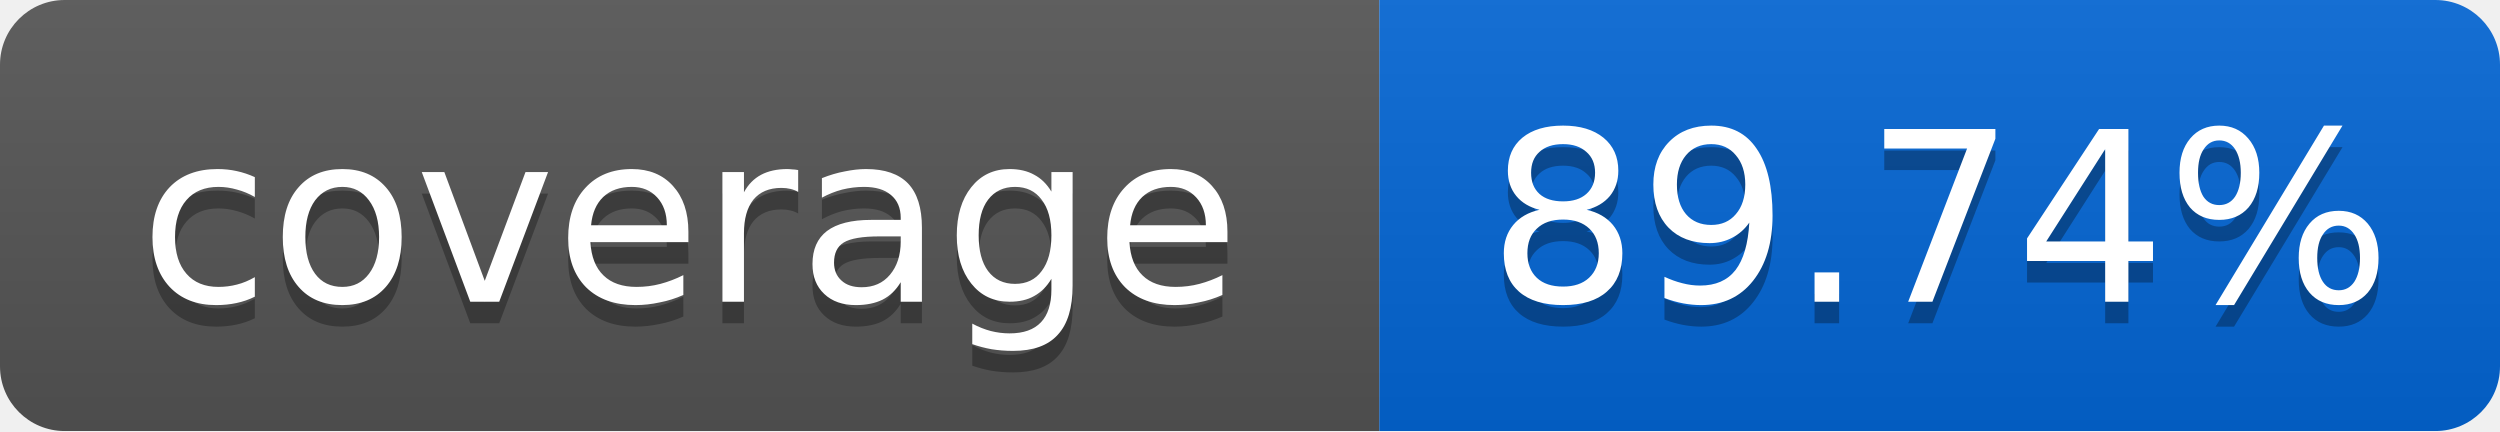
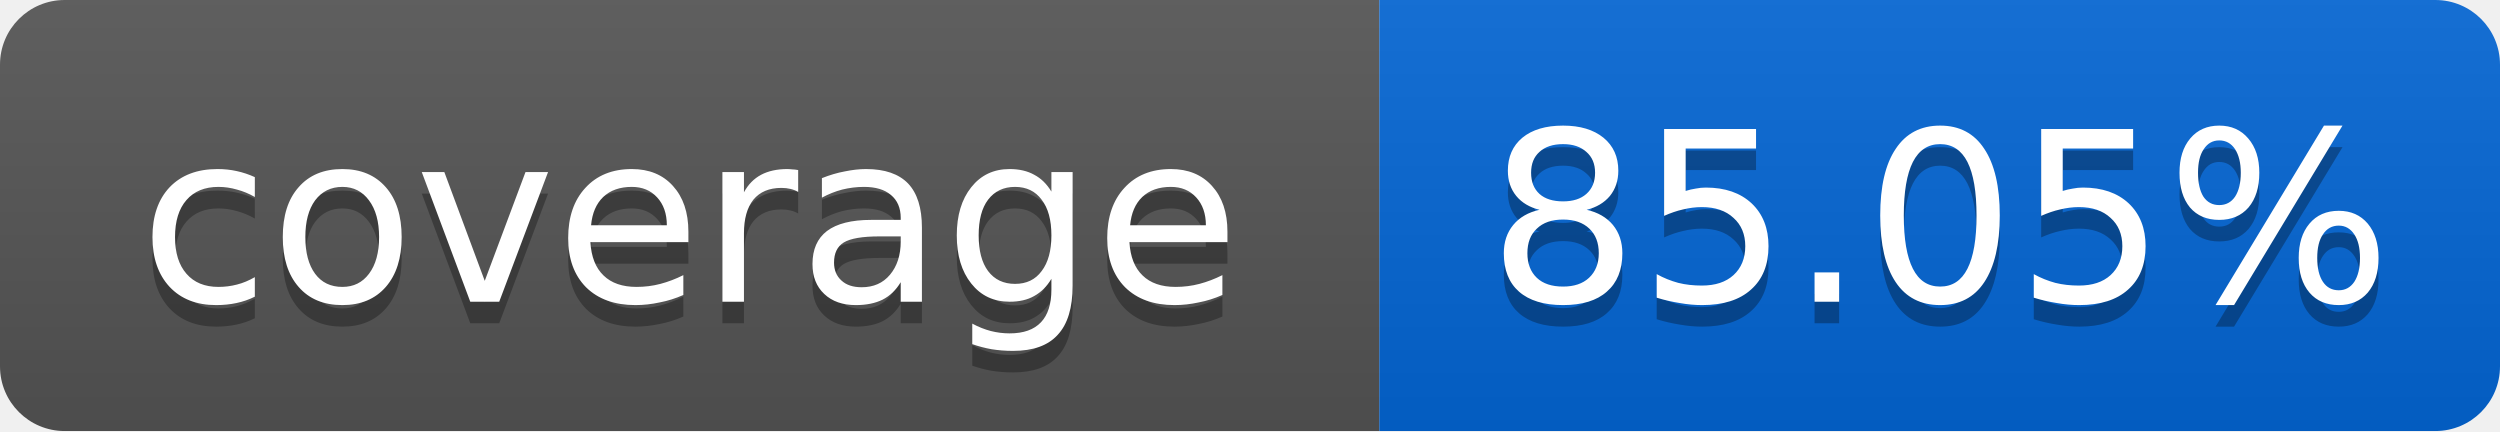
<svg xmlns="http://www.w3.org/2000/svg" width="116" height="20">
  <linearGradient id="smooth" x2="0" y2="100%">
    <stop offset="0" stop-color="#bbb" stop-opacity=".1" />
    <stop offset="1" stop-opacity=".1" />
  </linearGradient>
  <mask id="round">
    <rect width="116" height="20" rx="3" fill="#fff" />
  </mask>
  <g mask="url(#round)">
    <rect width="64" height="20" fill="#555" />
    <rect x="64" width="52" height="20" fill="#0366D6" />
    <rect width="116" height="20" fill="url(#smooth)" />
  </g>
  <g fill="#fff" text-anchor="middle" font-family="DejaVu Sans,Verdana,Geneva,sans-serif" font-size="11">
    <text x="32" y="15" fill="#010101" fill-opacity=".3">coverage</text>
    <text x="32" y="14">coverage</text>
-     <text x="90" y="15" fill="#010101" fill-opacity=".3">89.74%</text>
-     <text x="90" y="14">89.74%</text>
+     <text x="90" y="15" fill="#010101" fill-opacity=".3">85.05%</text>
+     <text x="90" y="14">85.05%</text>
  </g>
</svg>
